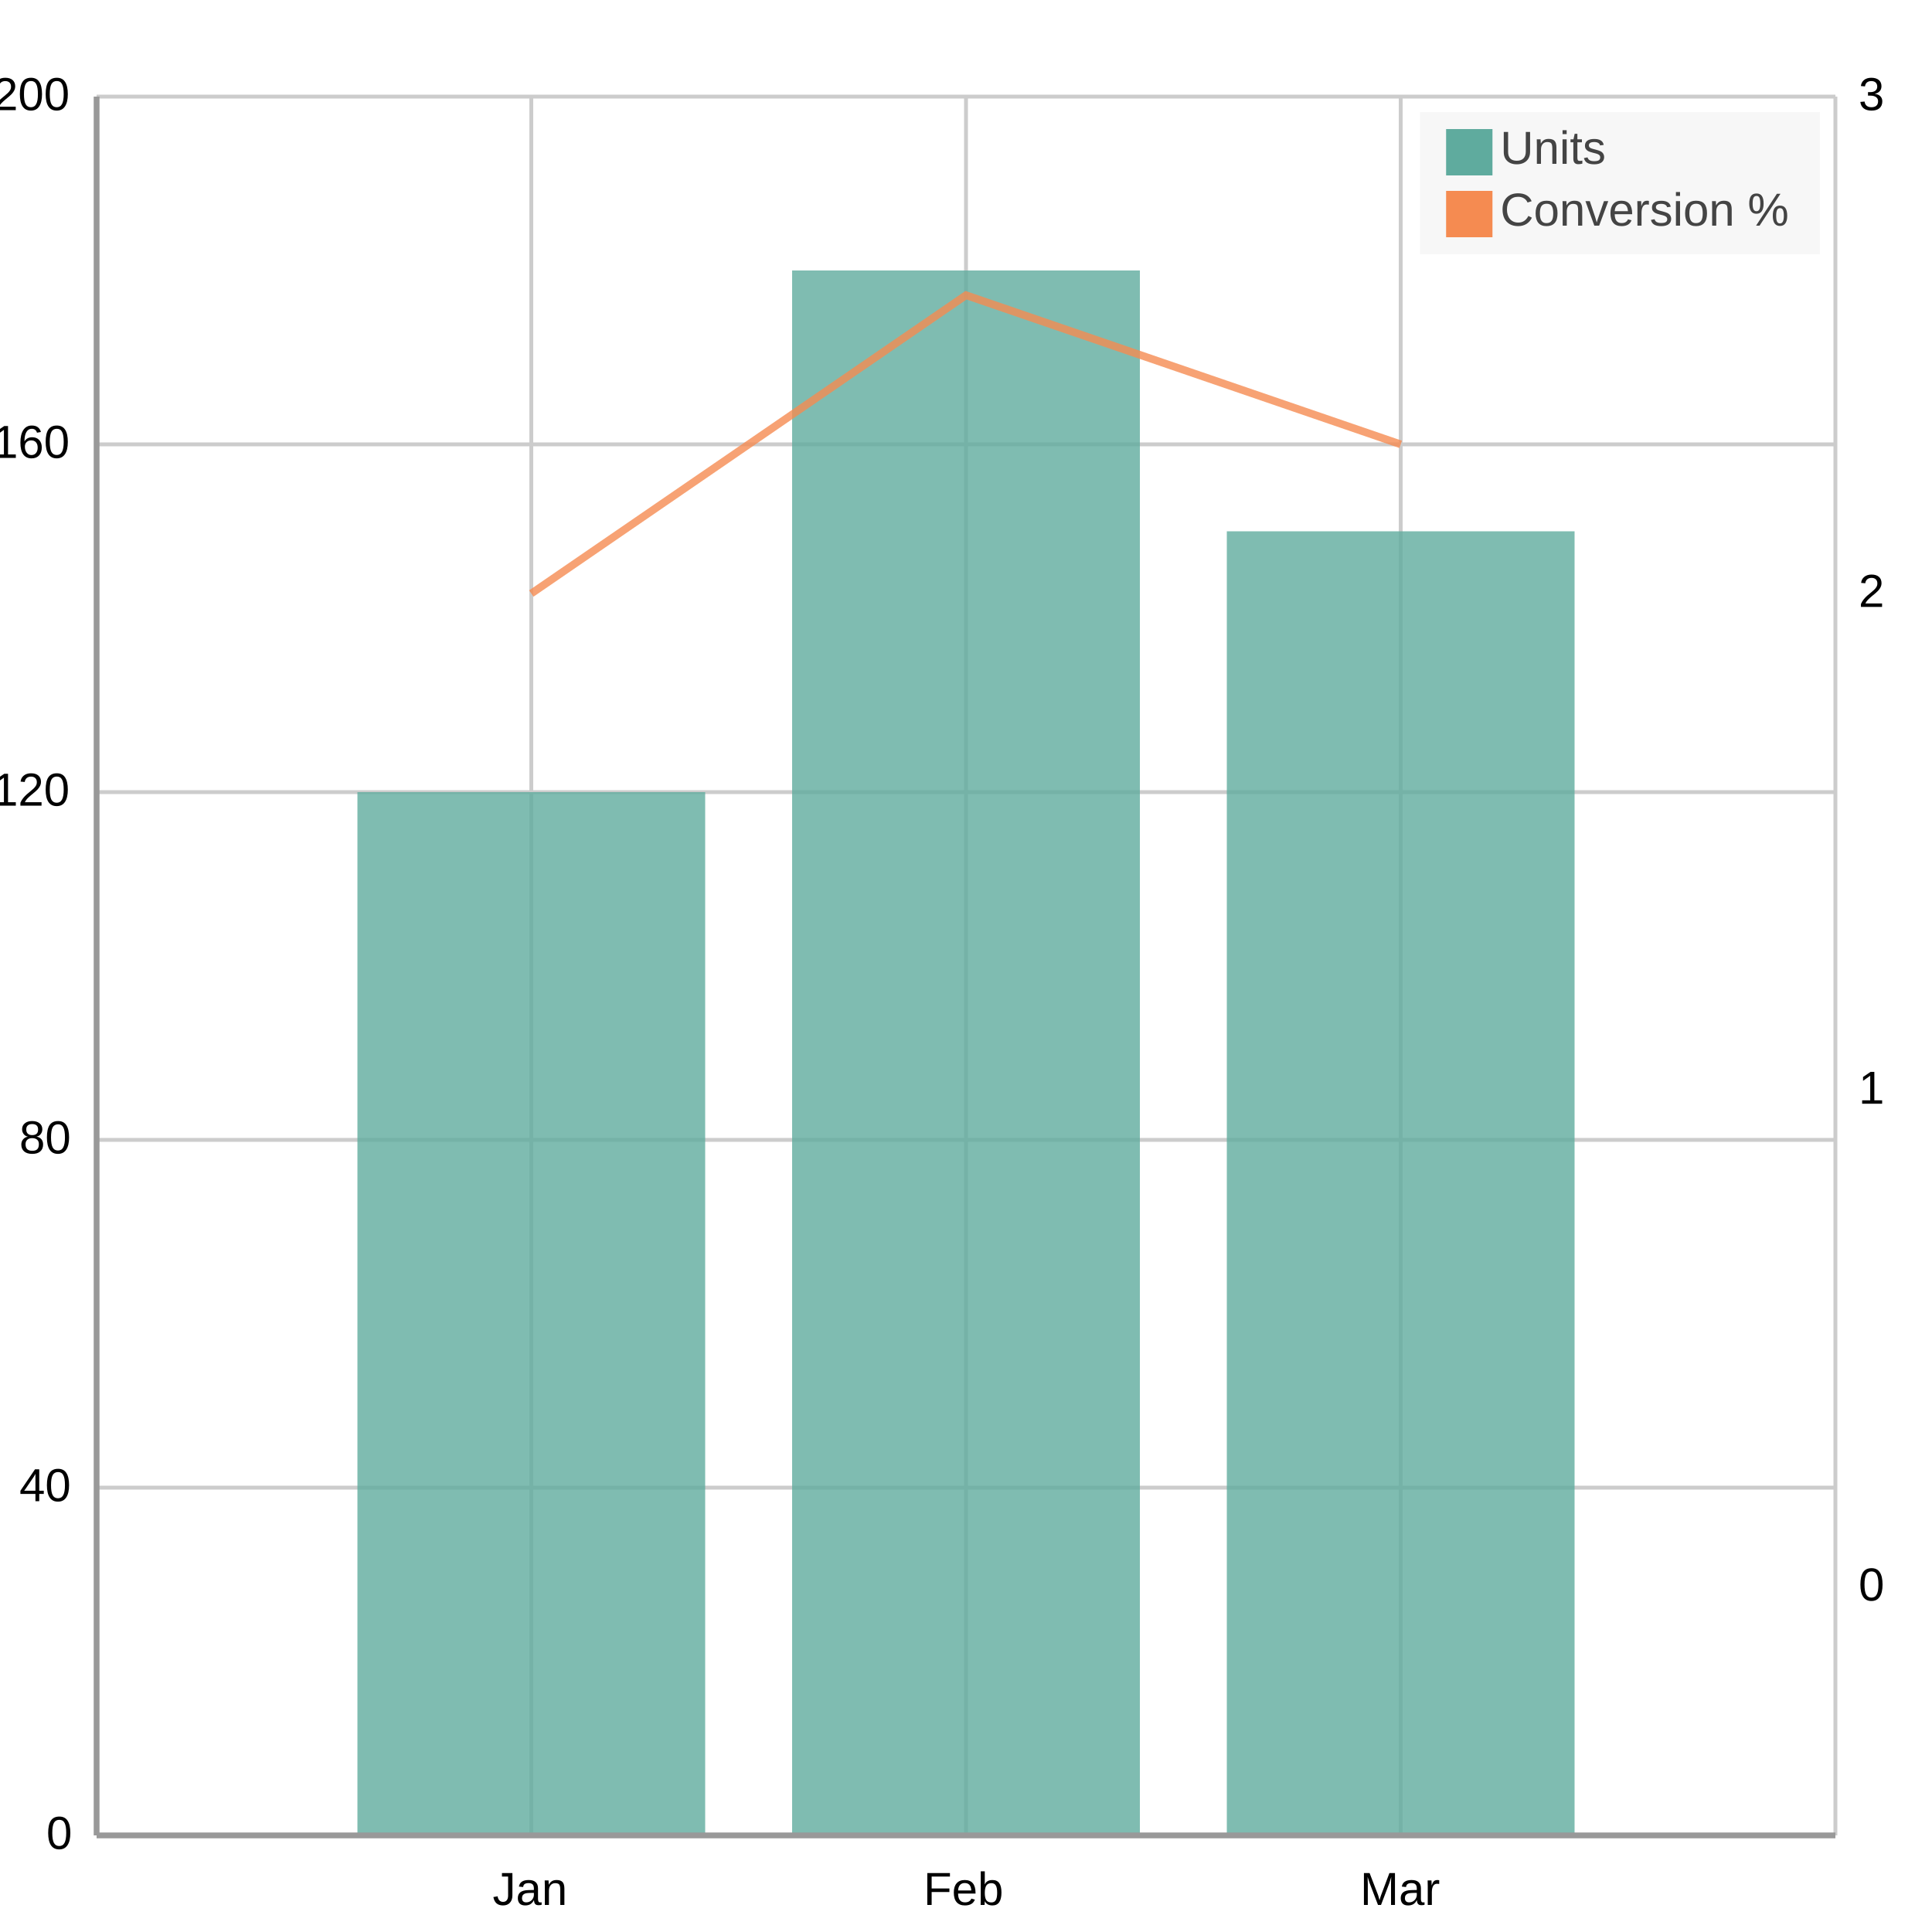
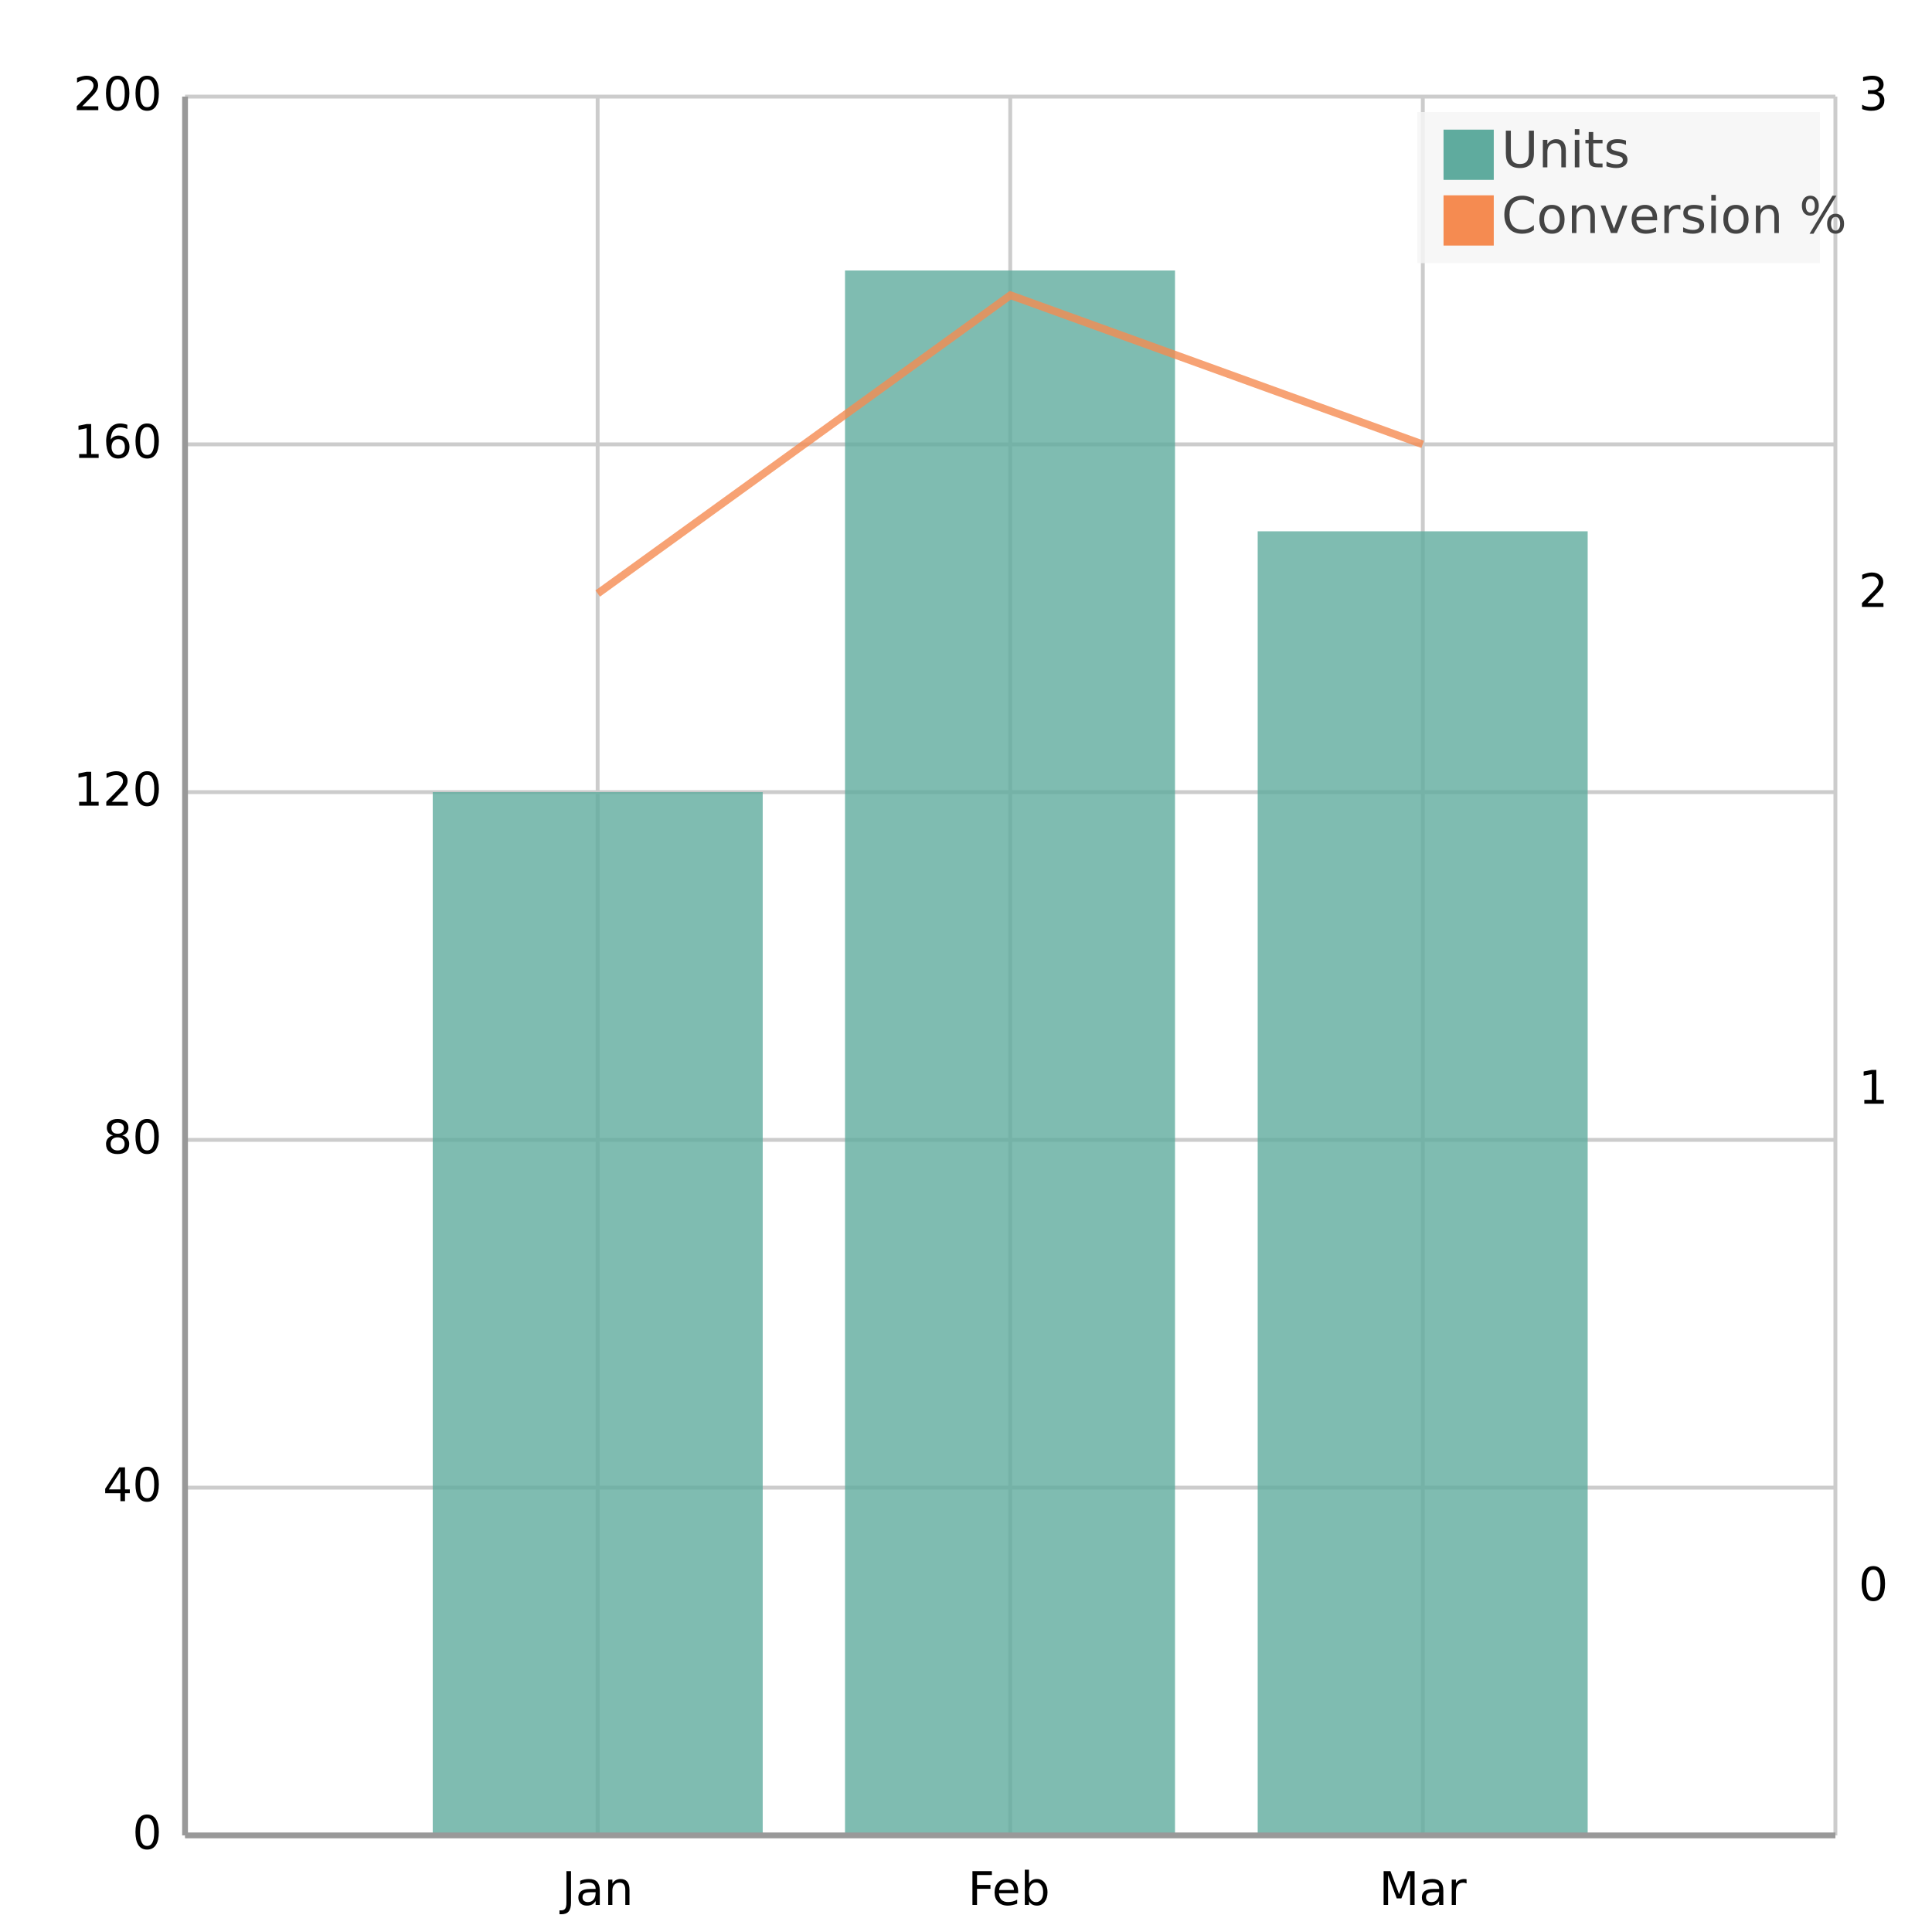
<svg xmlns="http://www.w3.org/2000/svg" width="500" height="500" viewBox="0 0 500 500">
  <path fill="#FFFFFF" d="M0 0 h500 v500 h-500 v-500Z" />
  <defs>
    <clipPath id="plot-clip">
-       <rect x="0" y="0" width="450.0" height="450.0" />
+       <rect x="0" y="0" width="427.11" height="450.0" />
    </clipPath>
  </defs>
  <g>
-     <path stroke="#cccccc" stroke-dasharray="None" d="M0 0.0 h450.0 M0 90.0 h450.0 M0 180.0 h450.0 M0 270.0 h450.0 M0 360.0 h450.0 M0 450.0 h450.0" transform="translate(25.0, 25.0)" />
-     <g font-size="12" font-family="Arial" fill="#000000" transform="translate(19.0, 25.0)">
-       <text x="0" y="0.0" transform="translate(-21, 3.5)">200</text>
-       <text x="0" y="90.0" transform="translate(-21, 3.5)">160</text>
-       <text x="0" y="180.0" transform="translate(-21, 3.5)">120</text>
-       <text x="0" y="270.0" transform="translate(-14, 3.5)">80</text>
-       <text x="0" y="360.0" transform="translate(-14, 3.5)">40</text>
-       <text x="0" y="450.0" transform="translate(-7, 3.5)">0</text>
+     <path stroke="#cccccc" stroke-dasharray="None" d="M0 0.0 h427.11 M0 90.0 h427.11 M0 180.0 h427.11 M0 270.0 h427.11 M0 360.0 h427.11 M0 450.0 h427.11" transform="translate(47.89, 25.0)" />
+     <g font-size="12" font-family="DejaVu Sans, sans-serif" fill="#000000" transform="translate(41.89, 25.0)">
+       <text x="0" y="0.0" transform="translate(-22.89, 3.5)">200</text>
+       <text x="0" y="90.0" transform="translate(-22.89, 3.5)">160</text>
+       <text x="0" y="180.0" transform="translate(-22.89, 3.5)">120</text>
+       <text x="0" y="270.0" transform="translate(-15.26, 3.5)">80</text>
+       <text x="0" y="360.0" transform="translate(-15.26, 3.5)">40</text>
+       <text x="0" y="450.0" transform="translate(-7.63, 3.5)">0</text>
    </g>
  </g>
  <g>
-     <path stroke="#cccccc" stroke-dasharray="None" d="M0.0 0 v450.0 M112.5 0 v450.0 M225.0 0 v450.0 M337.5 0 v450.0 M450.0 0 v450.0" transform="translate(25.0, 25.0)" />
-     <g font-size="12" font-family="Arial" fill="#000000" transform="translate(25.0, 43.0)">
-       <text x="0.0" y="450.0" transform="translate(-2.0, 0)"> </text>
-       <text x="112.5" y="450.0" transform="translate(-10.0, 0)">Jan</text>
-       <text x="225.0" y="450.0" transform="translate(-11.0, 0)">Feb</text>
-       <text x="337.5" y="450.0" transform="translate(-10.5, 0)">Mar</text>
-       <text x="450.0" y="450.0" transform="translate(-2.0, 0)"> </text>
+     <path stroke="#cccccc" stroke-dasharray="None" d="M0.0 0 v450.0 M106.778 0 v450.0 M213.555 0 v450.0 M320.332 0 v450.0 M427.11 0 v450.0" transform="translate(47.89, 25.0)" />
+     <g font-size="12" font-family="DejaVu Sans, sans-serif" fill="#000000" transform="translate(47.89, 43.0)">
+       <text x="0.0" y="450.0" transform="translate(-1.905, 0)"> </text>
+       <text x="106.778" y="450.0" transform="translate(-9.25, 0)">Jan</text>
+       <text x="213.555" y="450.0" transform="translate(-10.95, 0)">Feb</text>
+       <text x="320.332" y="450.0" transform="translate(-11.315, 0)">Mar</text>
+       <text x="427.11" y="450.0" transform="translate(-1.905, 0)"> </text>
    </g>
  </g>
  <g>
-     <g opacity="0.8" transform="translate(-25.0, -25.0) rotate(180, 250.0, 250.0) scale(-1, 1) translate(-450.0, 0)">
-       <path d="M67.5 0 h90.0 v270.0 h-90.0 v-270.0Z M180.0 0 h90.0 v405.0 h-90.0 v-405.0Z M292.5 0 h90.0 v337.5 h-90.0 v-337.5Z" fill="#5fab9e" />
+     <g opacity="0.8" transform="translate(-25.0, -25.0) rotate(180, 250.0, 250.0) scale(-1, 1) translate(-427.11, 0)">
+       <path d="M64.1 0 h85.4 v270.0 h-85.4 v-270.0Z M170.8 0 h85.4 v405.0 h-85.4 v-405.0Z M277.6 0 h85.4 v337.5 h-85.4 v-337.5Z" fill="#5fab9e" />
    </g>
-     <g opacity="0.8" transform="translate(-25.0, -25.0) rotate(180, 250.0, 250.0) scale(-1, 1) translate(-450.0, 0)">
+     <g opacity="0.8" transform="translate(-25.0, -25.0) rotate(180, 250.0, 250.0) scale(-1, 1) translate(-427.11, 0)">
      <g fill="white" stroke="#f58b51" stroke-width="2">
-         <path d="M112.5 321.4 L225.0 398.6 L337.5 360.0" fill="none" />
+         <path d="M106.8 321.4 L213.6 398.6 L320.3 360.0" fill="none" />
      </g>
    </g>
-     <g font-size="12" font-family="Arial" fill="#000000" transform="translate(481.0, 25.0)">
+     <g font-size="12" font-family="DejaVu Sans, sans-serif" fill="#000000" transform="translate(481.0, 25.0)">
      <text x="0" y="0.0" transform="translate(0, 3.5)">3</text>
      <text x="0" y="128.571" transform="translate(0, 3.5)">2</text>
      <text x="0" y="257.143" transform="translate(0, 3.5)">1</text>
      <text x="0" y="385.714" transform="translate(0, 3.5)">0</text>
    </g>
  </g>
  <g>
-     <rect transform="translate(-6.75, -2.4)" x="374.25" y="31.4" width="103.5" height="36.8" fill="#f5f5f5" fill-opacity="0.85" stroke="none" />
+     <rect transform="translate(-6.7965, -2.55)" x="373.584" y="31.55" width="104.213" height="39.1" fill="#f5f5f5" fill-opacity="0.85" stroke="none" />
    <g>
-       <rect y="33.4" x="374.25" width="12" height="12" fill="#5fab9e" />
-       <text y="42.4" x="388.25" font-size="12" font-family="Arial" fill="#444444">Units</text>
+       <rect y="33.55" x="373.584" width="13" height="13" fill="#5fab9e" />
+       <text y="43.3" x="388.584" font-size="13" font-family="DejaVu Sans, sans-serif" fill="#444444">Units</text>
    </g>
    <g>
-       <rect y="49.4" x="374.25" width="12" height="12" fill="#f58b51" />
-       <text y="58.4" x="388.25" font-size="12" font-family="Arial" fill="#444444">Conversion %</text>
+       <rect y="50.55" x="373.584" width="13" height="13" fill="#f58b51" />
+       <text y="60.3" x="388.584" font-size="13" font-family="DejaVu Sans, sans-serif" fill="#444444">Conversion %</text>
    </g>
  </g>
-   <path d="M25.0 25.0 v450.0 M25.0 475.0 h450.0" stroke="#999" stroke-width="1.5" fill="none" />
+   <path d="M47.89 25.0 v450.0 M47.89 475.0 h427.11" stroke="#999" stroke-width="1.5" fill="none" />
</svg>
